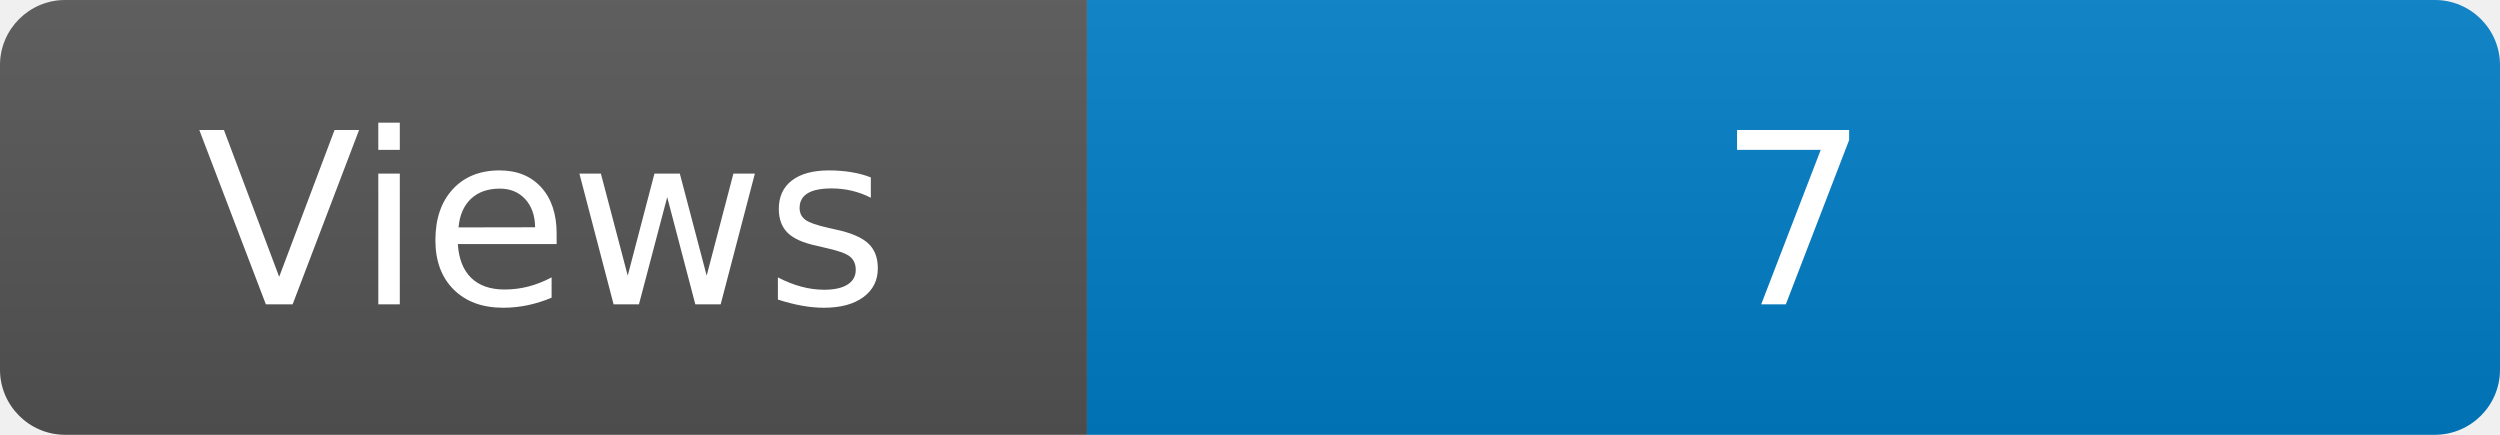
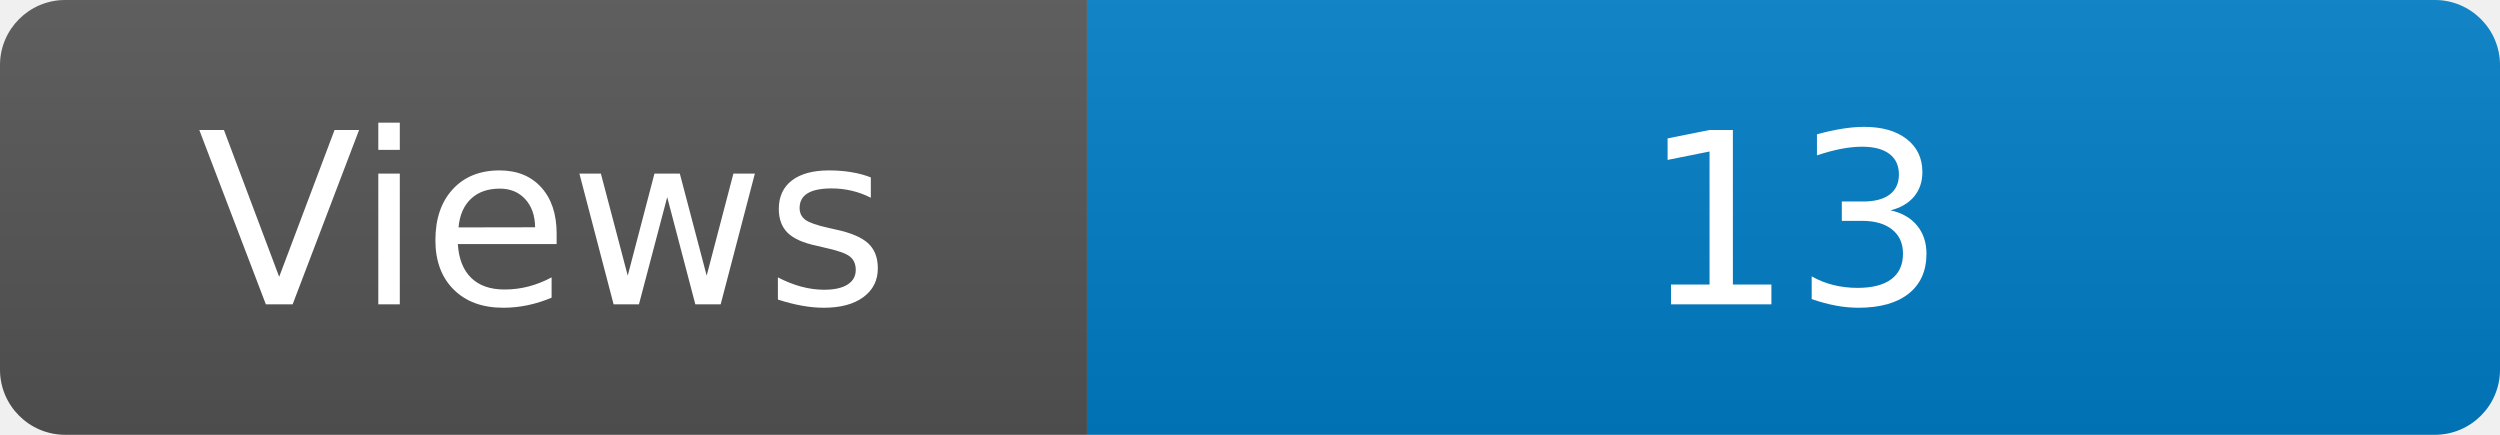
<svg xmlns="http://www.w3.org/2000/svg" width="115" height="20" role="img" aria-label="Maintained?: yes">
  <linearGradient id="s" x2="0" y2="100%">
    <stop offset="0" stop-color="#bbb" stop-opacity=".1" />
    <stop offset="1" stop-opacity=".1" />
  </linearGradient>
  <clipPath id="r">
    <rect width="115" height="20" rx="3" fill="#fff" />
  </clipPath>
  <g clip-path="url(#r)">
    <rect width="50" height="20" fill="#555" />
    <rect x="50" width="160" height="20" fill="#007ec6" />
    <rect width="115" height="20" fill="url(#s)" />
  </g>
  <g fill="#fff" text-anchor="middle" font-family="Verdana,Geneva,DejaVu Sans,sans-serif" font-size="110">
    <text x="250" y="140" transform="scale(.1)" fill="#fff">Views</text>
-     <text x="825" y="140" transform="scale(.1)" fill="#fff">7</text>
+     <text x="825" y="140" transform="scale(.1)" fill="#fff">13</text>
  </g>
</svg>
